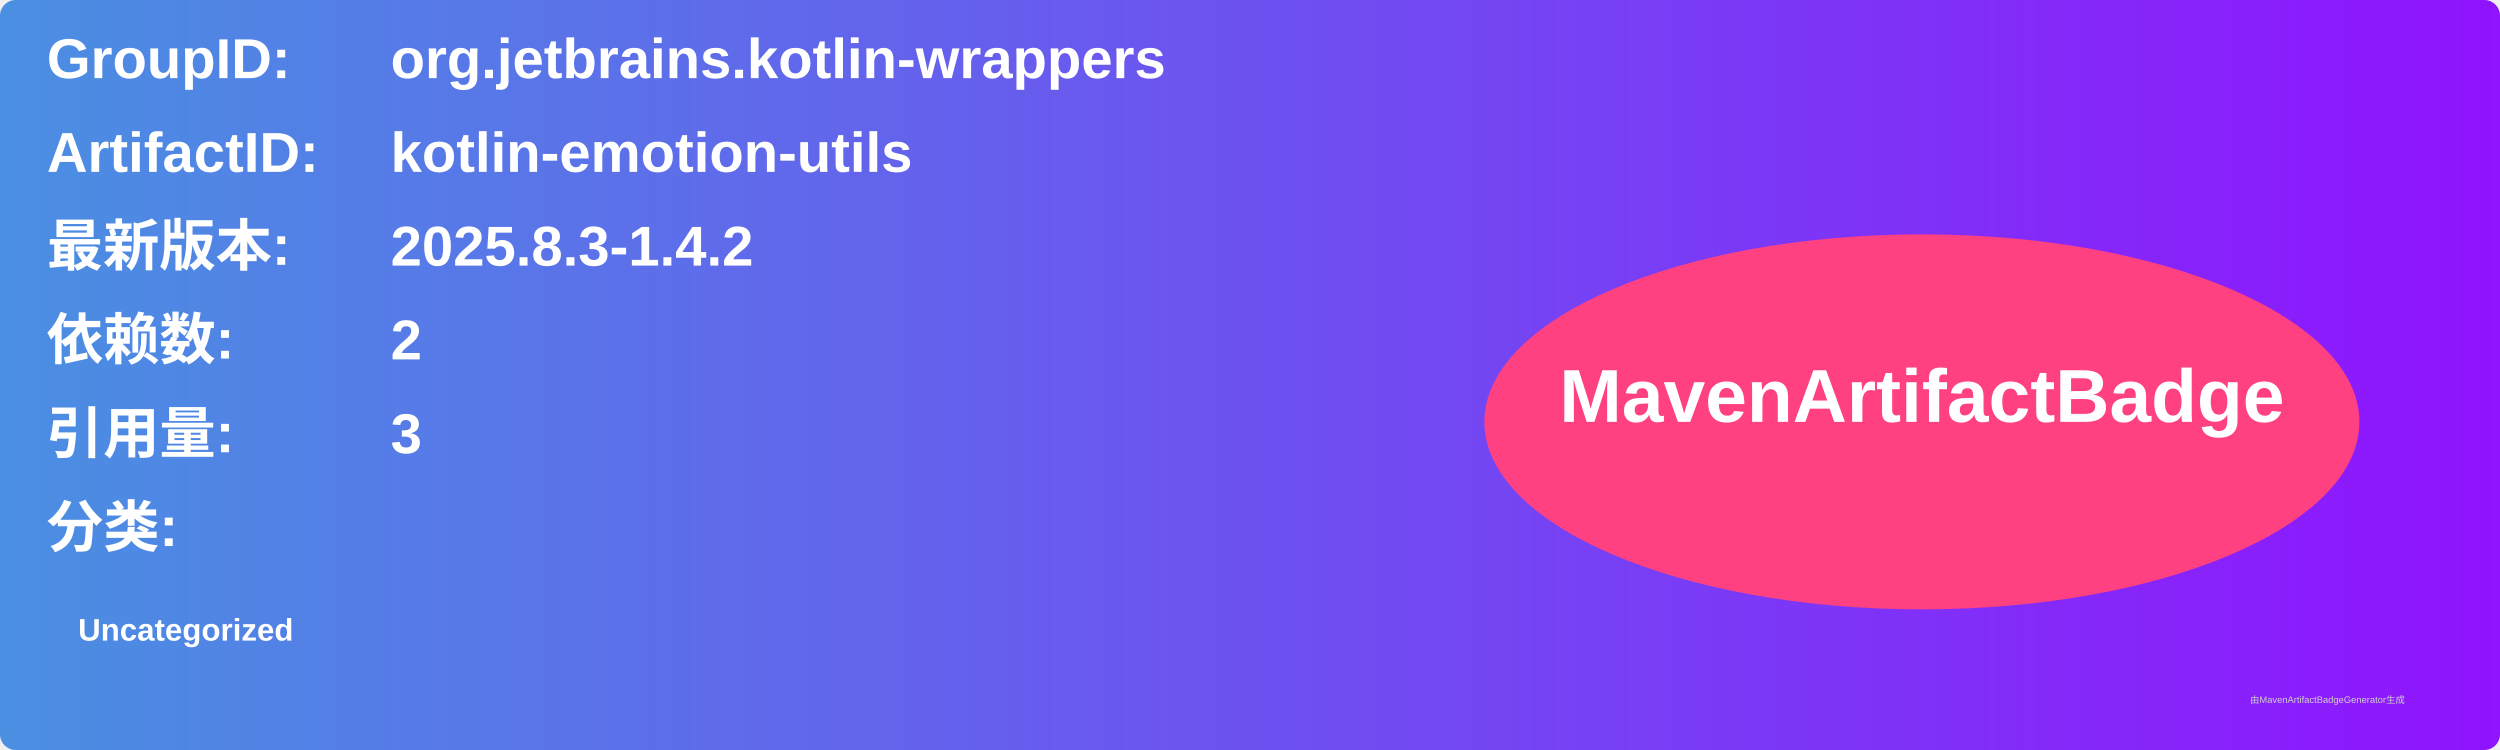
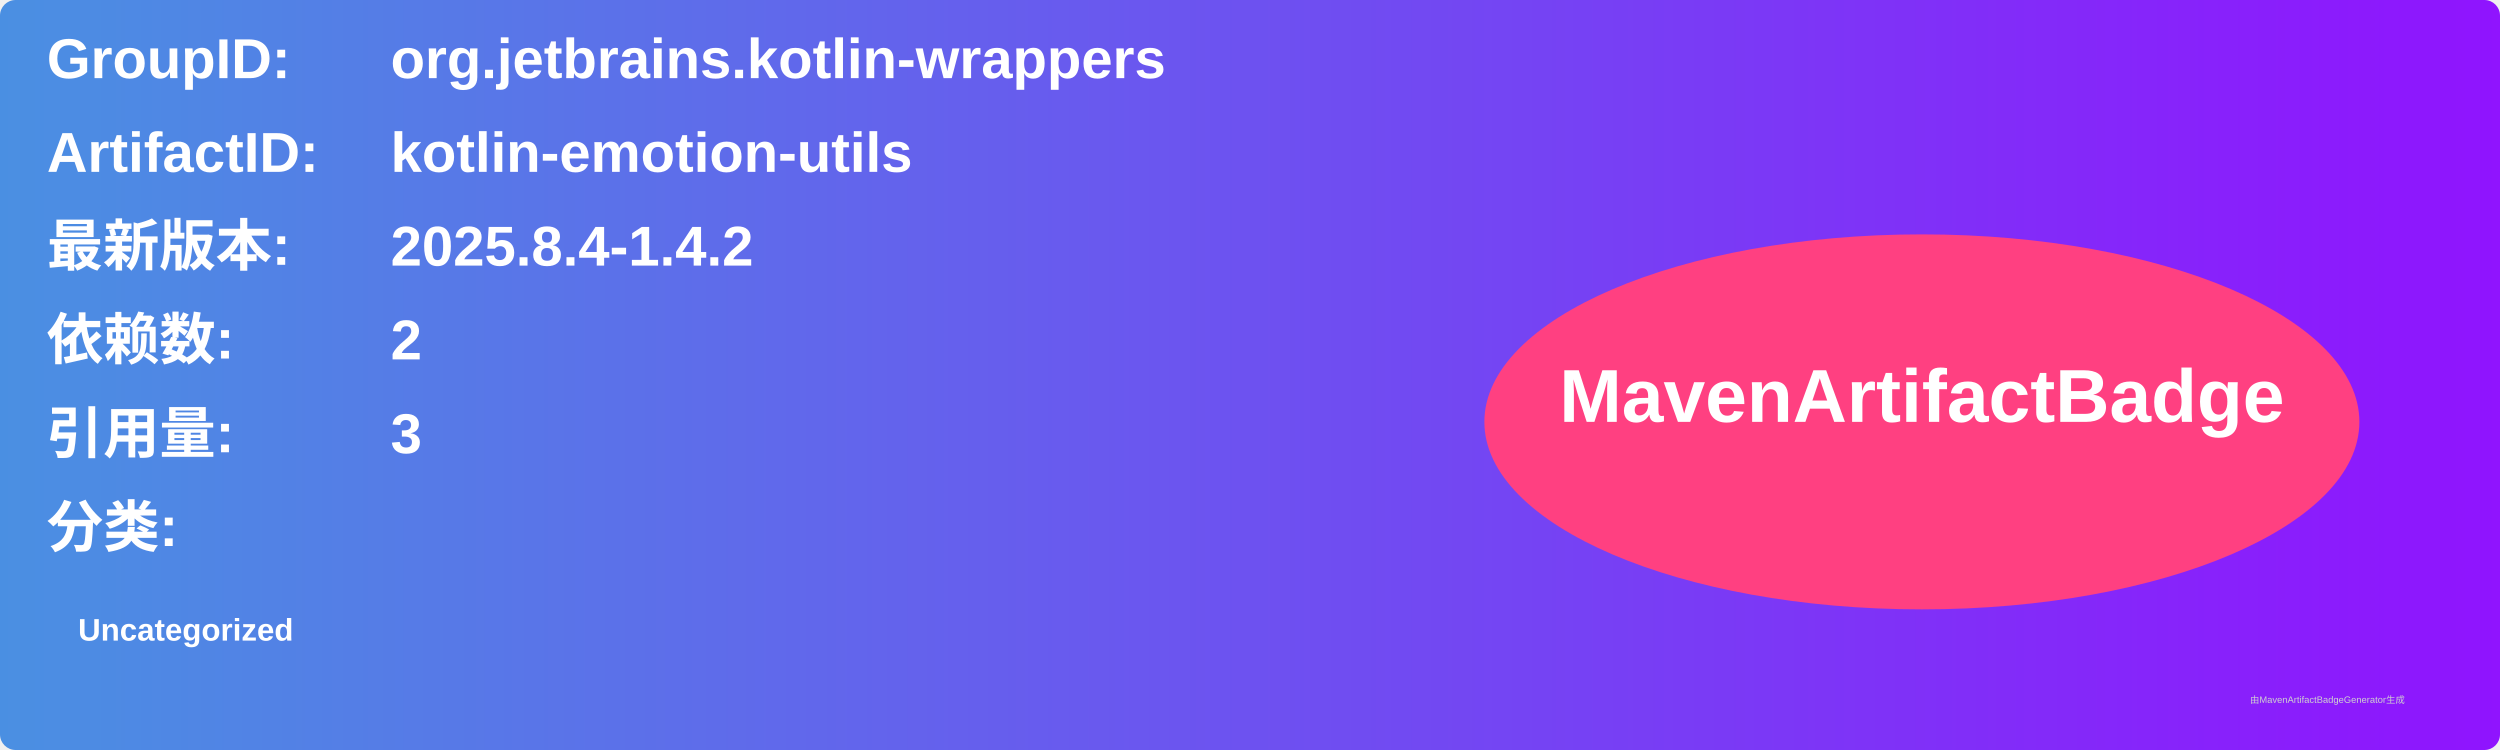
<svg xmlns="http://www.w3.org/2000/svg" width="800" height="240" viewBox="0 0 800 240">
  <linearGradient id="grad" x1="0%" y1="0%" x2="100%" y2="0%">
    <stop offset="0%" stop-color="#4a90e2" />
    <stop offset="100%" stop-color="#9013fe" />
  </linearGradient>
  <rect width="100%" height="100%" rx="5" ry="5" fill="url(#grad)" />
  <g transform="translate(15, 15)">
    <text x="0" y="10" font-family="Arial" font-size="18" fill="white" font-weight="bold" width="260">GroupID:</text>
    <text x="110" y="10" font-family="Arial" font-size="18" fill="white" font-weight="bold" width="460">org.jetbrains.kotlin-wrappers</text>
    <text x="0" y="40" font-family="Arial" font-size="18" fill="white" font-weight="bold" width="260">ArtifactID:</text>
    <text x="110" y="40" font-family="Arial" font-size="18" fill="white" font-weight="bold" width="460">kotlin-emotion-utils</text>
    <text x="0" y="70" font-family="Arial" font-size="18" fill="white" font-weight="bold">最新版本:</text>
    <text x="110" y="70" font-family="Arial" font-size="18" fill="white" font-weight="bold">
-       <tspan font-weight="bold">2025.8.3-1.4.2</tspan>
+       <tspan font-weight="bold">2025.8.4-1.4.2</tspan>
    </text>
    <text x="0" y="100" font-family="Arial" font-size="18" fill="white" font-weight="bold">依赖数: </text>
    <text x="110" y="100" font-family="Arial" font-size="18" fill="white">
      <tspan font-weight="bold">2</tspan>
    </text>
    <text x="0" y="130" font-family="Arial" font-size="18" fill="white" font-weight="bold">引用量: </text>
    <text x="110" y="130" font-family="Arial" font-size="18" fill="white">
      <tspan font-weight="bold">3</tspan>
    </text>
    <text x="0" y="160" font-family="Arial" font-size="18" fill="white" font-weight="bold">分类:</text>
    <text x="10" y="190" font-family="Arial" font-size="10" fill="white">
      <tspan font-weight="bold">Uncategorized</tspan>
    </text>
    <ellipse cx="600" cy="120" rx="140" ry="60" fill="#ff4081" />
    <text x="600" y="120" text-anchor="middle" font-family="Arial" font-size="24" fill="white" font-weight="bold">MavenArtifactBadge</text>
  </g>
  <text x="720" y="225" font-family="Arial" font-size="3" fill="#d0d0d0">由MavenArtifactBadgeGenerator生成</text>
</svg>
